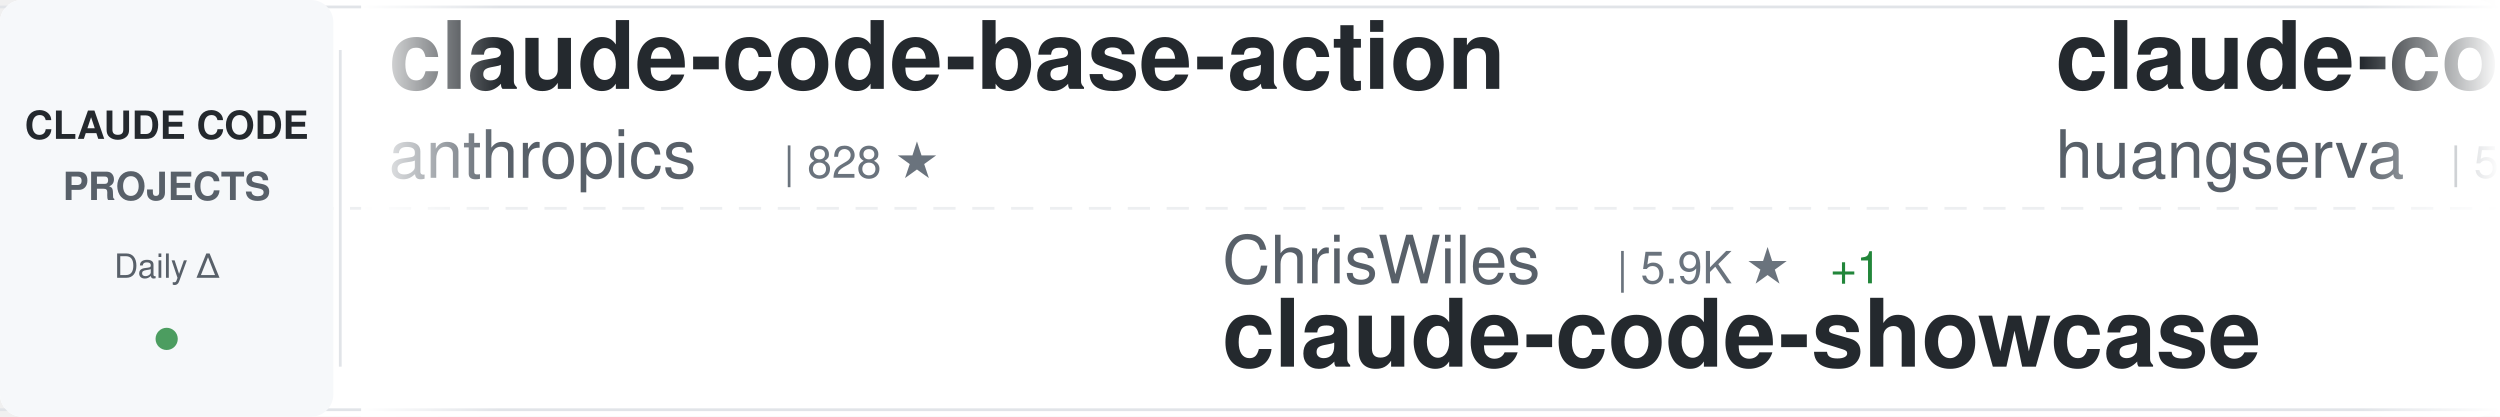
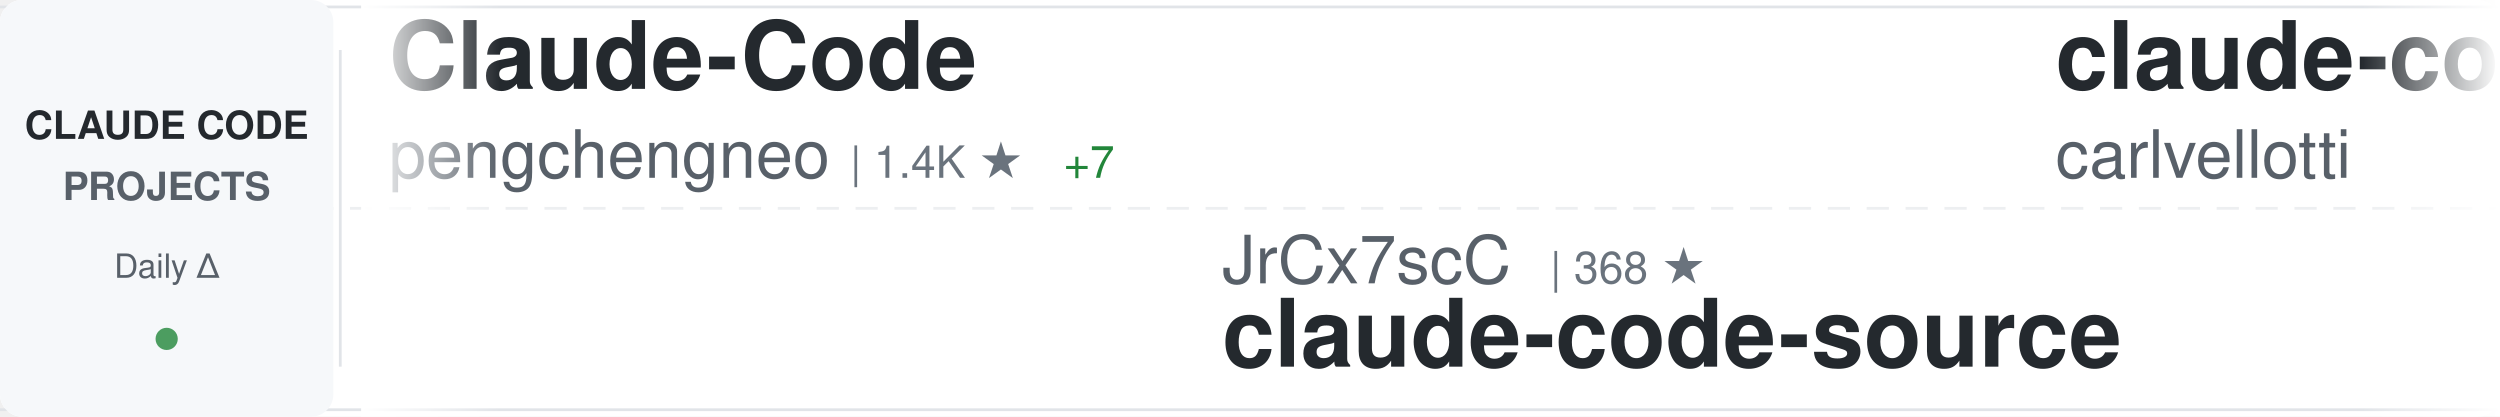
<svg xmlns="http://www.w3.org/2000/svg" width="900" height="150">
  <defs>
    <linearGradient id="awesomeLeftFade" x1="0%" y1="0%" x2="100%" y2="0%">
      <stop offset="0%" style="stop-color:#ffffff;stop-opacity:1" />
      <stop offset="100%" style="stop-color:#ffffff;stop-opacity:0" />
    </linearGradient>
    <linearGradient id="awesomeRightFade" x1="0%" y1="0%" x2="100%" y2="0%">
      <stop offset="0%" style="stop-color:#ffffff;stop-opacity:0" />
      <stop offset="100%" style="stop-color:#ffffff;stop-opacity:1" />
    </linearGradient>
  </defs>
  <rect width="900" height="150" fill="#ffffff" rx="8" />
  <rect x="0" y="2" width="900" height="1" fill="#e1e4e8" />
  <rect x="0" y="147" width="900" height="1" fill="#e1e4e8" />
  <line x1="0" y1="75" x2="900" y2="75" stroke="#e1e4e8" stroke-width="1" stroke-dasharray="8 6" opacity="0.6" />
  <rect x="0" y="0" width="120" height="150" fill="#f6f8fa" rx="8" />
  <text x="60" y="50" font-family="-apple-system, BlinkMacSystemFont, 'Segoe UI', Helvetica, Arial, sans-serif" font-size="14" font-weight="600" fill="#24292e" text-anchor="middle">CLAUDE CODE</text>
  <text x="60" y="72" font-family="-apple-system, BlinkMacSystemFont, 'Segoe UI', Helvetica, Arial, sans-serif" font-size="14" font-weight="600" fill="#586069" text-anchor="middle">PROJECTS</text>
  <text x="60" y="100" font-family="-apple-system, BlinkMacSystemFont, 'Segoe UI', Helvetica, Arial, sans-serif" font-size="12" font-weight="500" fill="#586069" text-anchor="middle">Daily Δ</text>
  <circle cx="60" cy="122" r="4" fill="#22863a" opacity="0.8" />
  <rect x="122" y="18" width="1" height="114" fill="#e1e4e8" />
  <clipPath id="awesomeTickerClip">
    <rect x="130" y="0" width="770" height="150" />
  </clipPath>
  <g clip-path="url(#awesomeTickerClip)">
    <g id="awesomeTickerItems">
      <animateTransform attributeName="transform" attributeType="XML" type="translate" from="0 0" to="-3000 0" dur="54s" repeatCount="indefinite" />
      <g transform="translate(0, 0)">
-         <text x="140" y="32" font-family="-apple-system, BlinkMacSystemFont, 'Segoe UI', Helvetica, Arial, sans-serif" font-size="34" font-weight="600" fill="#24292e">claude-code-base-action</text>
-         <text x="140" y="64" font-family="-apple-system, BlinkMacSystemFont, 'Segoe UI', Helvetica, Arial, sans-serif" font-size="24" font-weight="400" fill="#586069">anthropics</text>
-         <text x="282" y="64" font-family="-apple-system, BlinkMacSystemFont, 'Segoe UI', Helvetica, Arial, sans-serif" font-size="16" font-weight="500" fill="#6a737d">| 828 ★</text>
+         <text x="140" y="32" font-family="-apple-system, BlinkMacSystemFont, 'Segoe UI', Helvetica, Arial, sans-serif" font-size="34" font-weight="600" fill="#24292e">Claude-Code</text>
+         <text x="140" y="64" font-family="-apple-system, BlinkMacSystemFont, 'Segoe UI', Helvetica, Arial, sans-serif" font-size="24" font-weight="400" fill="#586069">pengchengneo</text>
+         <text x="306" y="64" font-family="-apple-system, BlinkMacSystemFont, 'Segoe UI', Helvetica, Arial, sans-serif" font-size="16" font-weight="500" fill="#6a737d">| 1.4K ★</text>
+         <text x="383" y="64" font-family="-apple-system, BlinkMacSystemFont, 'Segoe UI', Helvetica, Arial, sans-serif" font-size="16" font-weight="500" fill="#22863a"> +7</text>
      </g>
      <g transform="translate(300, 0)">
-         <text x="140" y="102" font-family="-apple-system, BlinkMacSystemFont, 'Segoe UI', Helvetica, Arial, sans-serif" font-size="24" font-weight="400" fill="#586069">ChrisWiles</text>
-         <text x="282" y="102" font-family="-apple-system, BlinkMacSystemFont, 'Segoe UI', Helvetica, Arial, sans-serif" font-size="16" font-weight="500" fill="#6a737d">| 5.9K ★</text>
-         <text x="359" y="102" font-family="-apple-system, BlinkMacSystemFont, 'Segoe UI', Helvetica, Arial, sans-serif" font-size="16" font-weight="500" fill="#22863a"> +1</text>
-         <text x="140" y="132" font-family="-apple-system, BlinkMacSystemFont, 'Segoe UI', Helvetica, Arial, sans-serif" font-size="34" font-weight="600" fill="#24292e">claude-code-showcase</text>
+         <text x="140" y="102" font-family="-apple-system, BlinkMacSystemFont, 'Segoe UI', Helvetica, Arial, sans-serif" font-size="24" font-weight="400" fill="#586069">JrCx7scC</text>
+         <text x="258" y="102" font-family="-apple-system, BlinkMacSystemFont, 'Segoe UI', Helvetica, Arial, sans-serif" font-size="16" font-weight="500" fill="#6a737d">| 368 ★</text>
+         <text x="140" y="132" font-family="-apple-system, BlinkMacSystemFont, 'Segoe UI', Helvetica, Arial, sans-serif" font-size="34" font-weight="600" fill="#24292e">claude-code-source</text>
      </g>
      <g transform="translate(600, 0)">
-         <text x="140" y="32" font-family="-apple-system, BlinkMacSystemFont, 'Segoe UI', Helvetica, Arial, sans-serif" font-size="34" font-weight="600" fill="#24292e">claude-code-cli</text>
-         <text x="140" y="64" font-family="-apple-system, BlinkMacSystemFont, 'Segoe UI', Helvetica, Arial, sans-serif" font-size="24" font-weight="400" fill="#586069">huangserva</text>
-         <text x="282" y="64" font-family="-apple-system, BlinkMacSystemFont, 'Segoe UI', Helvetica, Arial, sans-serif" font-size="16" font-weight="500" fill="#6a737d">| 583 ★</text>
+         <text x="140" y="32" font-family="-apple-system, BlinkMacSystemFont, 'Segoe UI', Helvetica, Arial, sans-serif" font-size="34" font-weight="600" fill="#24292e">claude-code-pm-course</text>
+         <text x="140" y="64" font-family="-apple-system, BlinkMacSystemFont, 'Segoe UI', Helvetica, Arial, sans-serif" font-size="24" font-weight="400" fill="#586069">carlvellotti</text>
+         <text x="306" y="64" font-family="-apple-system, BlinkMacSystemFont, 'Segoe UI', Helvetica, Arial, sans-serif" font-size="16" font-weight="500" fill="#6a737d">| 2.0K ★</text>
+         <text x="383" y="64" font-family="-apple-system, BlinkMacSystemFont, 'Segoe UI', Helvetica, Arial, sans-serif" font-size="16" font-weight="500" fill="#22863a"> +4</text>
      </g>
      <g transform="translate(900, 0)">
-         <text x="140" y="102" font-family="-apple-system, BlinkMacSystemFont, 'Segoe UI', Helvetica, Arial, sans-serif" font-size="24" font-weight="400" fill="#586069">Piebald-AI</text>
-         <text x="282" y="102" font-family="-apple-system, BlinkMacSystemFont, 'Segoe UI', Helvetica, Arial, sans-serif" font-size="16" font-weight="500" fill="#6a737d">| 10.2K ★</text>
-         <text x="368" y="102" font-family="-apple-system, BlinkMacSystemFont, 'Segoe UI', Helvetica, Arial, sans-serif" font-size="16" font-weight="500" fill="#22863a"> +18</text>
-         <text x="140" y="132" font-family="-apple-system, BlinkMacSystemFont, 'Segoe UI', Helvetica, Arial, sans-serif" font-size="34" font-weight="600" fill="#24292e">claude-code-system-promp...</text>
+         <text x="140" y="102" font-family="-apple-system, BlinkMacSystemFont, 'Segoe UI', Helvetica, Arial, sans-serif" font-size="24" font-weight="400" fill="#586069">fuergaosi233</text>
+         <text x="306" y="102" font-family="-apple-system, BlinkMacSystemFont, 'Segoe UI', Helvetica, Arial, sans-serif" font-size="16" font-weight="500" fill="#6a737d">| 2.6K ★</text>
+         <text x="383" y="102" font-family="-apple-system, BlinkMacSystemFont, 'Segoe UI', Helvetica, Arial, sans-serif" font-size="16" font-weight="500" fill="#22863a"> +2</text>
+         <text x="140" y="132" font-family="-apple-system, BlinkMacSystemFont, 'Segoe UI', Helvetica, Arial, sans-serif" font-size="34" font-weight="600" fill="#24292e">claude-code-proxy</text>
      </g>
      <g transform="translate(1200, 0)">
-         <text x="140" y="32" font-family="-apple-system, BlinkMacSystemFont, 'Segoe UI', Helvetica, Arial, sans-serif" font-size="34" font-weight="600" fill="#24292e">claude_codex_bridge</text>
-         <text x="140" y="64" font-family="-apple-system, BlinkMacSystemFont, 'Segoe UI', Helvetica, Arial, sans-serif" font-size="24" font-weight="400" fill="#586069">SeemSeam</text>
-         <text x="258" y="64" font-family="-apple-system, BlinkMacSystemFont, 'Segoe UI', Helvetica, Arial, sans-serif" font-size="16" font-weight="500" fill="#6a737d">| 2.6K ★</text>
-         <text x="335" y="64" font-family="-apple-system, BlinkMacSystemFont, 'Segoe UI', Helvetica, Arial, sans-serif" font-size="16" font-weight="500" fill="#22863a"> +19</text>
+         <text x="140" y="32" font-family="-apple-system, BlinkMacSystemFont, 'Segoe UI', Helvetica, Arial, sans-serif" font-size="34" font-weight="600" fill="#24292e">claude-code-book</text>
+         <text x="140" y="64" font-family="-apple-system, BlinkMacSystemFont, 'Segoe UI', Helvetica, Arial, sans-serif" font-size="24" font-weight="400" fill="#586069">lintsinghua</text>
+         <text x="294" y="64" font-family="-apple-system, BlinkMacSystemFont, 'Segoe UI', Helvetica, Arial, sans-serif" font-size="16" font-weight="500" fill="#6a737d">| 3.3K ★</text>
+         <text x="371" y="64" font-family="-apple-system, BlinkMacSystemFont, 'Segoe UI', Helvetica, Arial, sans-serif" font-size="16" font-weight="500" fill="#22863a"> +7</text>
      </g>
      <g transform="translate(1500, 0)">
-         <text x="140" y="102" font-family="-apple-system, BlinkMacSystemFont, 'Segoe UI', Helvetica, Arial, sans-serif" font-size="24" font-weight="400" fill="#586069">Donchitos</text>
-         <text x="270" y="102" font-family="-apple-system, BlinkMacSystemFont, 'Segoe UI', Helvetica, Arial, sans-serif" font-size="16" font-weight="500" fill="#6a737d">| 18.9K ★</text>
-         <text x="356" y="102" font-family="-apple-system, BlinkMacSystemFont, 'Segoe UI', Helvetica, Arial, sans-serif" font-size="16" font-weight="500" fill="#22863a"> +92</text>
-         <text x="140" y="132" font-family="-apple-system, BlinkMacSystemFont, 'Segoe UI', Helvetica, Arial, sans-serif" font-size="34" font-weight="600" fill="#24292e">Claude-Code-Game-Studios</text>
+         <text x="140" y="102" font-family="-apple-system, BlinkMacSystemFont, 'Segoe UI', Helvetica, Arial, sans-serif" font-size="24" font-weight="400" fill="#586069">rohitg00</text>
+         <text x="258" y="102" font-family="-apple-system, BlinkMacSystemFont, 'Segoe UI', Helvetica, Arial, sans-serif" font-size="16" font-weight="500" fill="#6a737d">| 1.7K ★</text>
+         <text x="335" y="102" font-family="-apple-system, BlinkMacSystemFont, 'Segoe UI', Helvetica, Arial, sans-serif" font-size="16" font-weight="500" fill="#22863a"> +17</text>
+         <text x="140" y="132" font-family="-apple-system, BlinkMacSystemFont, 'Segoe UI', Helvetica, Arial, sans-serif" font-size="34" font-weight="600" fill="#24292e">awesome-claude-code-tool...</text>
      </g>
      <g transform="translate(1800, 0)">
-         <text x="140" y="32" font-family="-apple-system, BlinkMacSystemFont, 'Segoe UI', Helvetica, Arial, sans-serif" font-size="34" font-weight="600" fill="#24292e">claude-code-proxy</text>
-         <text x="140" y="64" font-family="-apple-system, BlinkMacSystemFont, 'Segoe UI', Helvetica, Arial, sans-serif" font-size="24" font-weight="400" fill="#586069">1rgs</text>
-         <text x="210" y="64" font-family="-apple-system, BlinkMacSystemFont, 'Segoe UI', Helvetica, Arial, sans-serif" font-size="16" font-weight="500" fill="#6a737d">| 3.6K ★</text>
+         <text x="140" y="32" font-family="-apple-system, BlinkMacSystemFont, 'Segoe UI', Helvetica, Arial, sans-serif" font-size="34" font-weight="600" fill="#24292e">claude-code-router</text>
+         <text x="140" y="64" font-family="-apple-system, BlinkMacSystemFont, 'Segoe UI', Helvetica, Arial, sans-serif" font-size="24" font-weight="400" fill="#586069">musistudio</text>
+         <text x="282" y="64" font-family="-apple-system, BlinkMacSystemFont, 'Segoe UI', Helvetica, Arial, sans-serif" font-size="16" font-weight="500" fill="#6a737d">| 34.1K ★</text>
+         <text x="368" y="64" font-family="-apple-system, BlinkMacSystemFont, 'Segoe UI', Helvetica, Arial, sans-serif" font-size="16" font-weight="500" fill="#22863a"> +35</text>
      </g>
      <g transform="translate(2100, 0)">
-         <text x="140" y="102" font-family="-apple-system, BlinkMacSystemFont, 'Segoe UI', Helvetica, Arial, sans-serif" font-size="24" font-weight="400" fill="#586069">pedrohcgs</text>
-         <text x="270" y="102" font-family="-apple-system, BlinkMacSystemFont, 'Segoe UI', Helvetica, Arial, sans-serif" font-size="16" font-weight="500" fill="#6a737d">| 1.1K ★</text>
-         <text x="347" y="102" font-family="-apple-system, BlinkMacSystemFont, 'Segoe UI', Helvetica, Arial, sans-serif" font-size="16" font-weight="500" fill="#22863a"> +6</text>
-         <text x="140" y="132" font-family="-apple-system, BlinkMacSystemFont, 'Segoe UI', Helvetica, Arial, sans-serif" font-size="34" font-weight="600" fill="#24292e">claude-code-my-workflow</text>
+         <text x="140" y="102" font-family="-apple-system, BlinkMacSystemFont, 'Segoe UI', Helvetica, Arial, sans-serif" font-size="24" font-weight="400" fill="#586069">Windy3f3f3f3f</text>
+         <text x="318" y="102" font-family="-apple-system, BlinkMacSystemFont, 'Segoe UI', Helvetica, Arial, sans-serif" font-size="16" font-weight="500" fill="#6a737d">| 1.2K ★</text>
+         <text x="395" y="102" font-family="-apple-system, BlinkMacSystemFont, 'Segoe UI', Helvetica, Arial, sans-serif" font-size="16" font-weight="500" fill="#22863a"> +7</text>
+         <text x="140" y="132" font-family="-apple-system, BlinkMacSystemFont, 'Segoe UI', Helvetica, Arial, sans-serif" font-size="34" font-weight="600" fill="#24292e">claude-code-from-scratch</text>
      </g>
      <g transform="translate(2400, 0)">
-         <text x="140" y="32" font-family="-apple-system, BlinkMacSystemFont, 'Segoe UI', Helvetica, Arial, sans-serif" font-size="34" font-weight="600" fill="#24292e">claude-code-source-code</text>
-         <text x="140" y="64" font-family="-apple-system, BlinkMacSystemFont, 'Segoe UI', Helvetica, Arial, sans-serif" font-size="24" font-weight="400" fill="#586069">777genius</text>
-         <text x="270" y="64" font-family="-apple-system, BlinkMacSystemFont, 'Segoe UI', Helvetica, Arial, sans-serif" font-size="16" font-weight="500" fill="#6a737d">| 911 ★</text>
+         <text x="140" y="32" font-family="-apple-system, BlinkMacSystemFont, 'Segoe UI', Helvetica, Arial, sans-serif" font-size="34" font-weight="600" fill="#24292e">skills</text>
+         <text x="140" y="64" font-family="-apple-system, BlinkMacSystemFont, 'Segoe UI', Helvetica, Arial, sans-serif" font-size="24" font-weight="400" fill="#586069">anthropics</text>
+         <text x="282" y="64" font-family="-apple-system, BlinkMacSystemFont, 'Segoe UI', Helvetica, Arial, sans-serif" font-size="16" font-weight="500" fill="#6a737d">| 135.8K ★</text>
+         <text x="377" y="64" font-family="-apple-system, BlinkMacSystemFont, 'Segoe UI', Helvetica, Arial, sans-serif" font-size="16" font-weight="500" fill="#22863a"> +766</text>
      </g>
      <g transform="translate(2700, 0)">
-         <text x="140" y="102" font-family="-apple-system, BlinkMacSystemFont, 'Segoe UI', Helvetica, Arial, sans-serif" font-size="24" font-weight="400" fill="#586069">affaan-m</text>
-         <text x="258" y="102" font-family="-apple-system, BlinkMacSystemFont, 'Segoe UI', Helvetica, Arial, sans-serif" font-size="16" font-weight="500" fill="#6a737d">| 184.4K ★</text>
-         <text x="353" y="102" font-family="-apple-system, BlinkMacSystemFont, 'Segoe UI', Helvetica, Arial, sans-serif" font-size="16" font-weight="500" fill="#22863a"> +1.4K</text>
-         <text x="140" y="132" font-family="-apple-system, BlinkMacSystemFont, 'Segoe UI', Helvetica, Arial, sans-serif" font-size="34" font-weight="600" fill="#24292e">everything-claude-code</text>
+         <text x="140" y="102" font-family="-apple-system, BlinkMacSystemFont, 'Segoe UI', Helvetica, Arial, sans-serif" font-size="24" font-weight="400" fill="#586069">nicedreamzapp</text>
+         <text x="318" y="102" font-family="-apple-system, BlinkMacSystemFont, 'Segoe UI', Helvetica, Arial, sans-serif" font-size="16" font-weight="500" fill="#6a737d">| 2.6K ★</text>
+         <text x="395" y="102" font-family="-apple-system, BlinkMacSystemFont, 'Segoe UI', Helvetica, Arial, sans-serif" font-size="16" font-weight="500" fill="#22863a"> +3</text>
+         <text x="140" y="132" font-family="-apple-system, BlinkMacSystemFont, 'Segoe UI', Helvetica, Arial, sans-serif" font-size="34" font-weight="600" fill="#24292e">claude-code-local</text>
      </g>
      <g transform="translate(3000, 0)">
-         <text x="140" y="32" font-family="-apple-system, BlinkMacSystemFont, 'Segoe UI', Helvetica, Arial, sans-serif" font-size="34" font-weight="600" fill="#24292e">claude-code-base-action</text>
-         <text x="140" y="64" font-family="-apple-system, BlinkMacSystemFont, 'Segoe UI', Helvetica, Arial, sans-serif" font-size="24" font-weight="400" fill="#586069">anthropics</text>
-         <text x="282" y="64" font-family="-apple-system, BlinkMacSystemFont, 'Segoe UI', Helvetica, Arial, sans-serif" font-size="16" font-weight="500" fill="#6a737d">| 828 ★</text>
+         <text x="140" y="32" font-family="-apple-system, BlinkMacSystemFont, 'Segoe UI', Helvetica, Arial, sans-serif" font-size="34" font-weight="600" fill="#24292e">Claude-Code</text>
+         <text x="140" y="64" font-family="-apple-system, BlinkMacSystemFont, 'Segoe UI', Helvetica, Arial, sans-serif" font-size="24" font-weight="400" fill="#586069">pengchengneo</text>
+         <text x="306" y="64" font-family="-apple-system, BlinkMacSystemFont, 'Segoe UI', Helvetica, Arial, sans-serif" font-size="16" font-weight="500" fill="#6a737d">| 1.4K ★</text>
+         <text x="383" y="64" font-family="-apple-system, BlinkMacSystemFont, 'Segoe UI', Helvetica, Arial, sans-serif" font-size="16" font-weight="500" fill="#22863a"> +7</text>
      </g>
      <g transform="translate(3300, 0)">
-         <text x="140" y="102" font-family="-apple-system, BlinkMacSystemFont, 'Segoe UI', Helvetica, Arial, sans-serif" font-size="24" font-weight="400" fill="#586069">ChrisWiles</text>
-         <text x="282" y="102" font-family="-apple-system, BlinkMacSystemFont, 'Segoe UI', Helvetica, Arial, sans-serif" font-size="16" font-weight="500" fill="#6a737d">| 5.9K ★</text>
-         <text x="359" y="102" font-family="-apple-system, BlinkMacSystemFont, 'Segoe UI', Helvetica, Arial, sans-serif" font-size="16" font-weight="500" fill="#22863a"> +1</text>
-         <text x="140" y="132" font-family="-apple-system, BlinkMacSystemFont, 'Segoe UI', Helvetica, Arial, sans-serif" font-size="34" font-weight="600" fill="#24292e">claude-code-showcase</text>
+         <text x="140" y="102" font-family="-apple-system, BlinkMacSystemFont, 'Segoe UI', Helvetica, Arial, sans-serif" font-size="24" font-weight="400" fill="#586069">JrCx7scC</text>
+         <text x="258" y="102" font-family="-apple-system, BlinkMacSystemFont, 'Segoe UI', Helvetica, Arial, sans-serif" font-size="16" font-weight="500" fill="#6a737d">| 368 ★</text>
+         <text x="140" y="132" font-family="-apple-system, BlinkMacSystemFont, 'Segoe UI', Helvetica, Arial, sans-serif" font-size="34" font-weight="600" fill="#24292e">claude-code-source</text>
      </g>
      <g transform="translate(3600, 0)">
-         <text x="140" y="32" font-family="-apple-system, BlinkMacSystemFont, 'Segoe UI', Helvetica, Arial, sans-serif" font-size="34" font-weight="600" fill="#24292e">claude-code-cli</text>
-         <text x="140" y="64" font-family="-apple-system, BlinkMacSystemFont, 'Segoe UI', Helvetica, Arial, sans-serif" font-size="24" font-weight="400" fill="#586069">huangserva</text>
-         <text x="282" y="64" font-family="-apple-system, BlinkMacSystemFont, 'Segoe UI', Helvetica, Arial, sans-serif" font-size="16" font-weight="500" fill="#6a737d">| 583 ★</text>
+         <text x="140" y="32" font-family="-apple-system, BlinkMacSystemFont, 'Segoe UI', Helvetica, Arial, sans-serif" font-size="34" font-weight="600" fill="#24292e">claude-code-pm-course</text>
+         <text x="140" y="64" font-family="-apple-system, BlinkMacSystemFont, 'Segoe UI', Helvetica, Arial, sans-serif" font-size="24" font-weight="400" fill="#586069">carlvellotti</text>
+         <text x="306" y="64" font-family="-apple-system, BlinkMacSystemFont, 'Segoe UI', Helvetica, Arial, sans-serif" font-size="16" font-weight="500" fill="#6a737d">| 2.0K ★</text>
+         <text x="383" y="64" font-family="-apple-system, BlinkMacSystemFont, 'Segoe UI', Helvetica, Arial, sans-serif" font-size="16" font-weight="500" fill="#22863a"> +4</text>
      </g>
      <g transform="translate(3900, 0)">
-         <text x="140" y="102" font-family="-apple-system, BlinkMacSystemFont, 'Segoe UI', Helvetica, Arial, sans-serif" font-size="24" font-weight="400" fill="#586069">Piebald-AI</text>
-         <text x="282" y="102" font-family="-apple-system, BlinkMacSystemFont, 'Segoe UI', Helvetica, Arial, sans-serif" font-size="16" font-weight="500" fill="#6a737d">| 10.2K ★</text>
-         <text x="368" y="102" font-family="-apple-system, BlinkMacSystemFont, 'Segoe UI', Helvetica, Arial, sans-serif" font-size="16" font-weight="500" fill="#22863a"> +18</text>
-         <text x="140" y="132" font-family="-apple-system, BlinkMacSystemFont, 'Segoe UI', Helvetica, Arial, sans-serif" font-size="34" font-weight="600" fill="#24292e">claude-code-system-promp...</text>
+         <text x="140" y="102" font-family="-apple-system, BlinkMacSystemFont, 'Segoe UI', Helvetica, Arial, sans-serif" font-size="24" font-weight="400" fill="#586069">fuergaosi233</text>
+         <text x="306" y="102" font-family="-apple-system, BlinkMacSystemFont, 'Segoe UI', Helvetica, Arial, sans-serif" font-size="16" font-weight="500" fill="#6a737d">| 2.6K ★</text>
+         <text x="383" y="102" font-family="-apple-system, BlinkMacSystemFont, 'Segoe UI', Helvetica, Arial, sans-serif" font-size="16" font-weight="500" fill="#22863a"> +2</text>
+         <text x="140" y="132" font-family="-apple-system, BlinkMacSystemFont, 'Segoe UI', Helvetica, Arial, sans-serif" font-size="34" font-weight="600" fill="#24292e">claude-code-proxy</text>
      </g>
    </g>
  </g>
  <rect x="130" y="0" width="50" height="150" fill="url(#awesomeLeftFade)" />
  <rect x="850" y="0" width="50" height="150" fill="url(#awesomeRightFade)" />
</svg>
